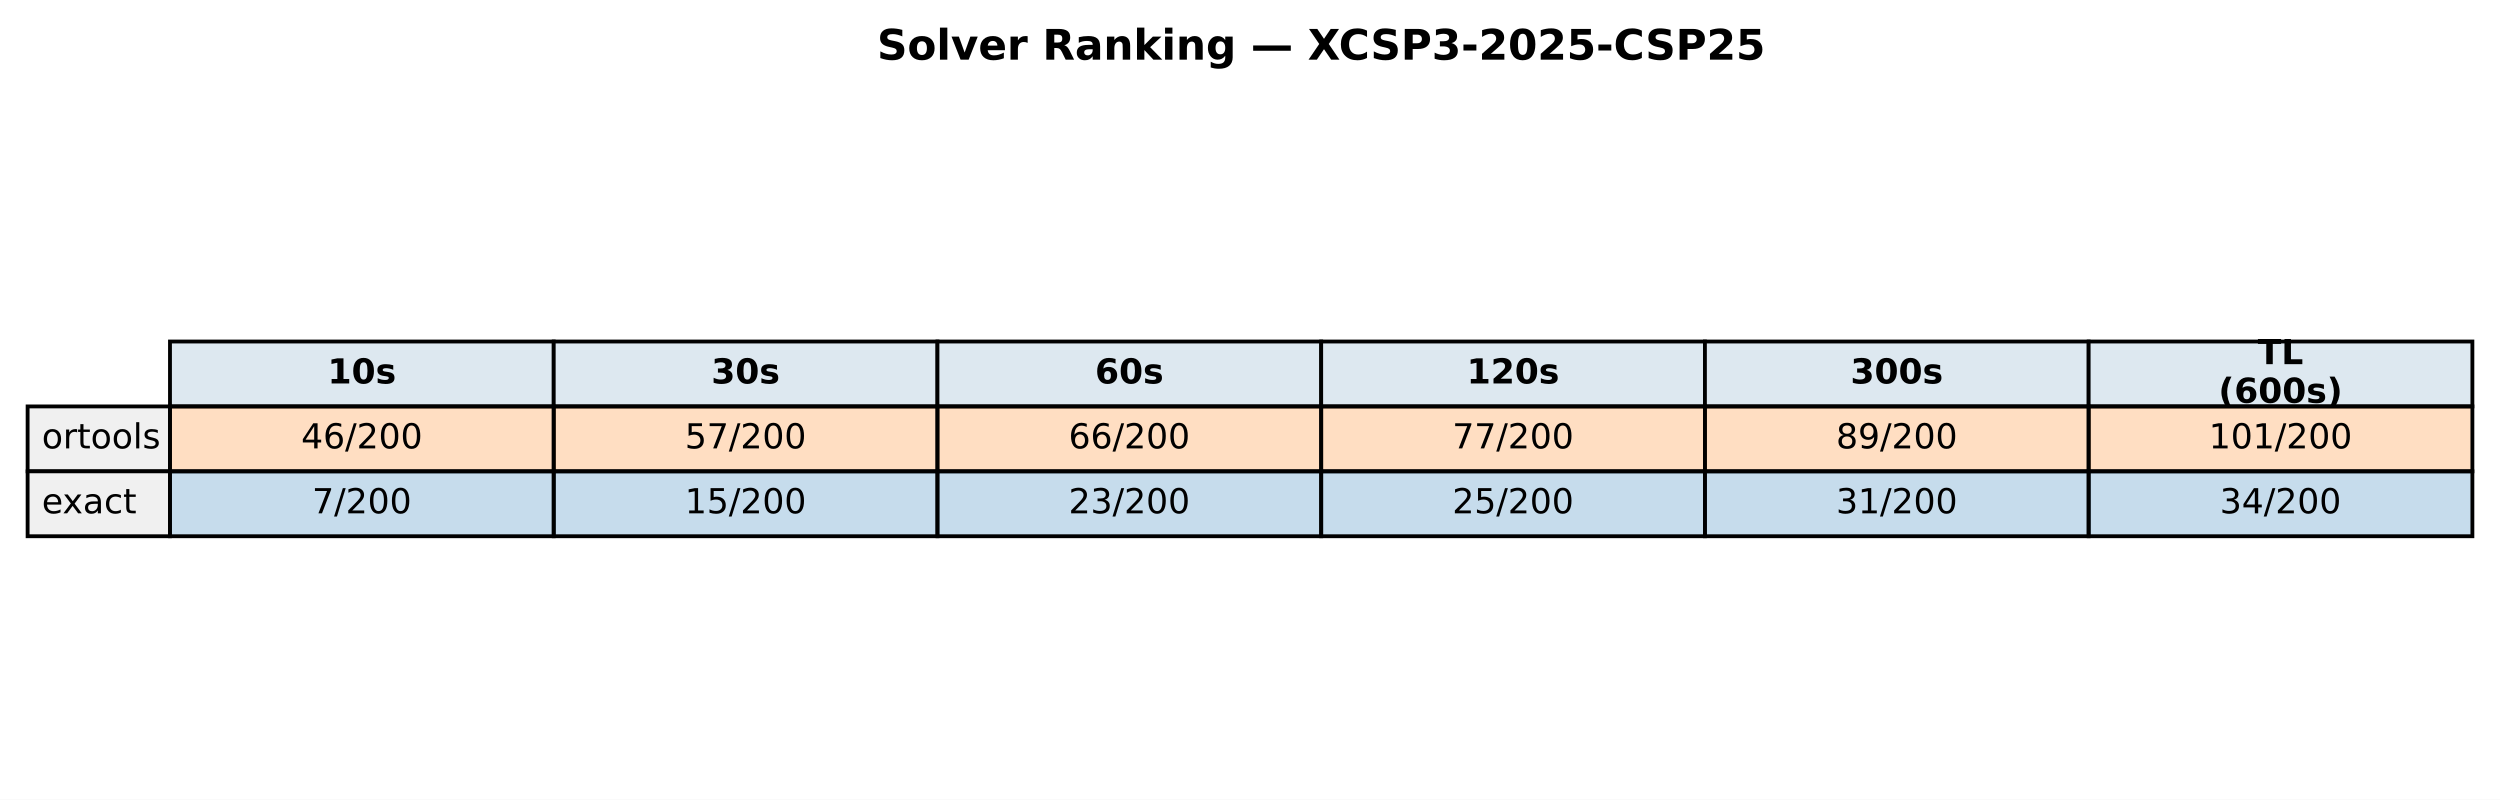
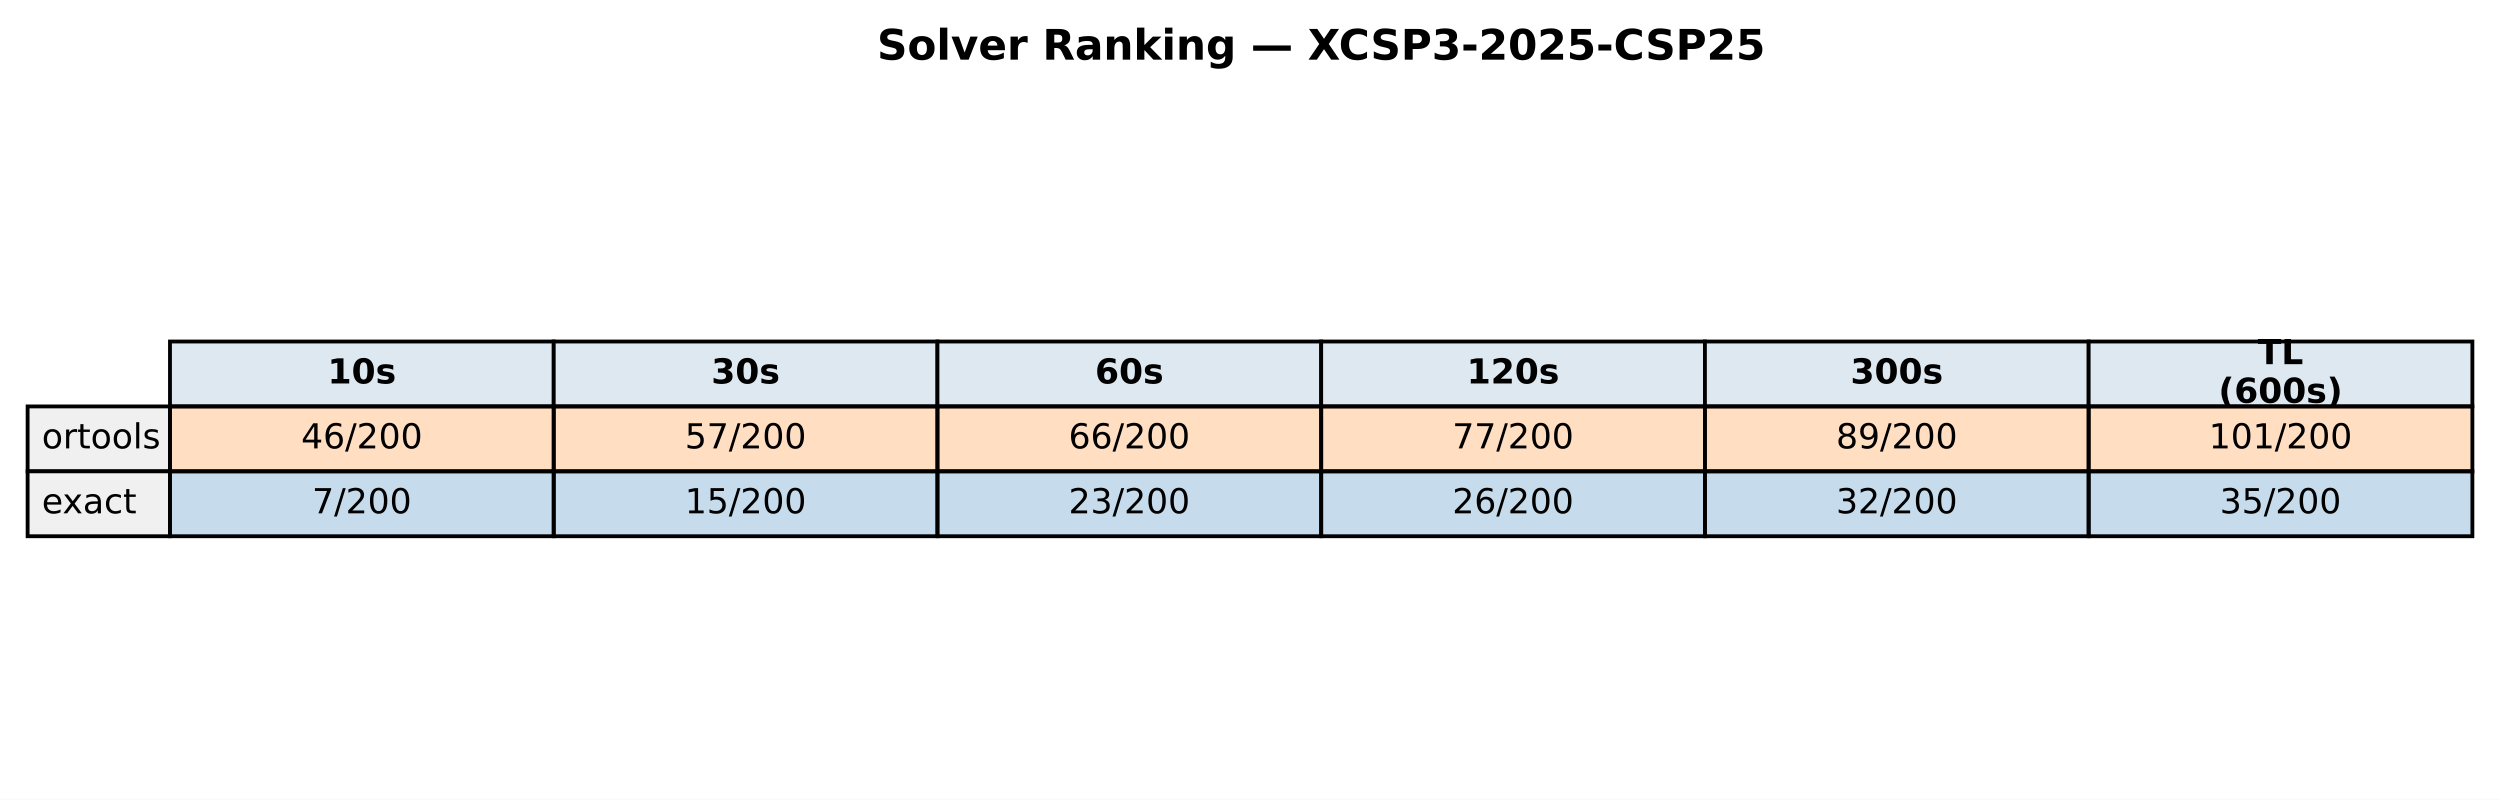
<svg xmlns="http://www.w3.org/2000/svg" xmlns:xlink="http://www.w3.org/1999/xlink" width="651.881pt" height="208.518pt" viewBox="0 0 651.881 208.518" version="1.1">
  <defs>
    <style type="text/css">*{stroke-linejoin: round; stroke-linecap: butt}</style>
  </defs>
  <g id="figure_1">
    <g id="patch_1">
      <path d="M 0 208.518  L 651.881 208.518  L 651.881 0  L 0 0  z " style="fill: #ffffff" />
    </g>
    <g id="axes_1">
      <g id="table_1">
        <g id="patch_2">
          <path d="M 44.325 105.976  L 144.384 105.976  L 144.384 89.051  L 44.325 89.051  z " style="fill: #dde8f0; stroke: #000000; stroke-linejoin: miter" />
        </g>
        <g id="text_1">
          <g transform="translate(85.41442 99.99704) scale(0.09 -0.09)">
            <defs>
              <path id="DejaVuSans-Bold-31" d="M 750 831  L 1813 831  L 1813 3847  L 722 3622  L 722 4441  L 1806 4666  L 2950 4666  L 2950 831  L 4013 831  L 4013 0  L 750 0  L 750 831  z " transform="scale(0.015625)" />
              <path id="DejaVuSans-Bold-30" d="M 2944 2338  Q 2944 3213 2780 3570  Q 2616 3928 2228 3928  Q 1841 3928 1675 3570  Q 1509 3213 1509 2338  Q 1509 1453 1675 1090  Q 1841 728 2228 728  Q 2613 728 2778 1090  Q 2944 1453 2944 2338  z M 4147 2328  Q 4147 1169 3647 539  Q 3147 -91 2228 -91  Q 1306 -91 806 539  Q 306 1169 306 2328  Q 306 3491 806 4120  Q 1306 4750 2228 4750  Q 3147 4750 3647 4120  Q 4147 3491 4147 2328  z " transform="scale(0.015625)" />
              <path id="DejaVuSans-Bold-73" d="M 3272 3391  L 3272 2541  Q 2913 2691 2578 2766  Q 2244 2841 1947 2841  Q 1628 2841 1473 2761  Q 1319 2681 1319 2516  Q 1319 2381 1436 2309  Q 1553 2238 1856 2203  L 2053 2175  Q 2913 2066 3209 1816  Q 3506 1566 3506 1031  Q 3506 472 3093 190  Q 2681 -91 1863 -91  Q 1516 -91 1145 -36  Q 775 19 384 128  L 384 978  Q 719 816 1070 734  Q 1422 653 1784 653  Q 2113 653 2278 743  Q 2444 834 2444 1013  Q 2444 1163 2330 1236  Q 2216 1309 1875 1350  L 1678 1375  Q 931 1469 631 1722  Q 331 1975 331 2491  Q 331 3047 712 3315  Q 1094 3584 1881 3584  Q 2191 3584 2531 3537  Q 2872 3491 3272 3391  z " transform="scale(0.015625)" />
            </defs>
            <use xlink:href="#DejaVuSans-Bold-31" />
            <use xlink:href="#DejaVuSans-Bold-30" transform="translate(69.58008 0)" />
            <use xlink:href="#DejaVuSans-Bold-73" transform="translate(139.1602 0)" />
          </g>
        </g>
        <g id="patch_3">
          <path d="M 144.384 105.976  L 244.444 105.976  L 244.444 89.051  L 144.384 89.051  z " style="fill: #dde8f0; stroke: #000000; stroke-linejoin: miter" />
        </g>
        <g id="text_2">
          <g transform="translate(185.4737 99.99704) scale(0.09 -0.09)">
            <defs>
              <path id="DejaVuSans-Bold-33" d="M 2981 2516  Q 3453 2394 3698 2092  Q 3944 1791 3944 1325  Q 3944 631 3412 270  Q 2881 -91 1863 -91  Q 1503 -91 1142 -33  Q 781 25 428 141  L 428 1069  Q 766 900 1098 814  Q 1431 728 1753 728  Q 2231 728 2486 893  Q 2741 1059 2741 1369  Q 2741 1688 2480 1852  Q 2219 2016 1709 2016  L 1228 2016  L 1228 2791  L 1734 2791  Q 2188 2791 2409 2933  Q 2631 3075 2631 3366  Q 2631 3634 2415 3781  Q 2200 3928 1806 3928  Q 1516 3928 1219 3862  Q 922 3797 628 3669  L 628 4550  Q 984 4650 1334 4700  Q 1684 4750 2022 4750  Q 2931 4750 3382 4451  Q 3834 4153 3834 3553  Q 3834 3144 3618 2883  Q 3403 2622 2981 2516  z " transform="scale(0.015625)" />
            </defs>
            <use xlink:href="#DejaVuSans-Bold-33" />
            <use xlink:href="#DejaVuSans-Bold-30" transform="translate(69.58008 0)" />
            <use xlink:href="#DejaVuSans-Bold-73" transform="translate(139.1602 0)" />
          </g>
        </g>
        <g id="patch_4">
          <path d="M 244.444 105.976  L 344.503 105.976  L 344.503 89.051  L 244.444 89.051  z " style="fill: #dde8f0; stroke: #000000; stroke-linejoin: miter" />
        </g>
        <g id="text_3">
          <g transform="translate(285.533 99.99704) scale(0.09 -0.09)">
            <defs>
              <path id="DejaVuSans-Bold-36" d="M 2316 2303  Q 2000 2303 1842 2098  Q 1684 1894 1684 1484  Q 1684 1075 1842 870  Q 2000 666 2316 666  Q 2634 666 2792 870  Q 2950 1075 2950 1484  Q 2950 1894 2792 2098  Q 2634 2303 2316 2303  z M 3803 4544  L 3803 3681  Q 3506 3822 3243 3889  Q 2981 3956 2731 3956  Q 2194 3956 1894 3657  Q 1594 3359 1544 2772  Q 1750 2925 1990 3001  Q 2231 3078 2516 3078  Q 3231 3078 3670 2659  Q 4109 2241 4109 1563  Q 4109 813 3618 361  Q 3128 -91 2303 -91  Q 1394 -91 895 523  Q 397 1138 397 2266  Q 397 3422 980 4083  Q 1563 4744 2578 4744  Q 2900 4744 3203 4694  Q 3506 4644 3803 4544  z " transform="scale(0.015625)" />
            </defs>
            <use xlink:href="#DejaVuSans-Bold-36" />
            <use xlink:href="#DejaVuSans-Bold-30" transform="translate(69.58008 0)" />
            <use xlink:href="#DejaVuSans-Bold-73" transform="translate(139.1602 0)" />
          </g>
        </g>
        <g id="patch_5">
          <path d="M 344.503 105.976  L 444.562 105.976  L 444.562 89.051  L 344.503 89.051  z " style="fill: #dde8f0; stroke: #000000; stroke-linejoin: miter" />
        </g>
        <g id="text_4">
          <g transform="translate(382.4613 99.99704) scale(0.09 -0.09)">
            <defs>
              <path id="DejaVuSans-Bold-32" d="M 1844 884  L 3897 884  L 3897 0  L 506 0  L 506 884  L 2209 2388  Q 2438 2594 2547 2791  Q 2656 2988 2656 3200  Q 2656 3528 2436 3728  Q 2216 3928 1850 3928  Q 1569 3928 1234 3808  Q 900 3688 519 3450  L 519 4475  Q 925 4609 1322 4679  Q 1719 4750 2100 4750  Q 2938 4750 3402 4381  Q 3866 4013 3866 3353  Q 3866 2972 3669 2642  Q 3472 2313 2841 1759  L 1844 884  z " transform="scale(0.015625)" />
            </defs>
            <use xlink:href="#DejaVuSans-Bold-31" />
            <use xlink:href="#DejaVuSans-Bold-32" transform="translate(69.58008 0)" />
            <use xlink:href="#DejaVuSans-Bold-30" transform="translate(139.1602 0)" />
            <use xlink:href="#DejaVuSans-Bold-73" transform="translate(208.7402 0)" />
          </g>
        </g>
        <g id="patch_6">
          <path d="M 444.562 105.976  L 544.621 105.976  L 544.621 89.051  L 444.562 89.051  z " style="fill: #dde8f0; stroke: #000000; stroke-linejoin: miter" />
        </g>
        <g id="text_5">
          <g transform="translate(482.5206 99.99704) scale(0.09 -0.09)">
            <use xlink:href="#DejaVuSans-Bold-33" />
            <use xlink:href="#DejaVuSans-Bold-30" transform="translate(69.58008 0)" />
            <use xlink:href="#DejaVuSans-Bold-30" transform="translate(139.1602 0)" />
            <use xlink:href="#DejaVuSans-Bold-73" transform="translate(208.7402 0)" />
          </g>
        </g>
        <g id="patch_7">
          <path d="M 544.621 105.976  L 644.681 105.976  L 644.681 89.051  L 544.621 89.051  z " style="fill: #dde8f0; stroke: #000000; stroke-linejoin: miter" />
        </g>
        <g id="text_6">
          <g transform="translate(588.714 94.95803) scale(0.09 -0.09)">
            <defs>
              <path id="DejaVuSans-Bold-54" d="M 31 4666  L 4331 4666  L 4331 3756  L 2784 3756  L 2784 0  L 1581 0  L 1581 3756  L 31 3756  L 31 4666  z " transform="scale(0.015625)" />
              <path id="DejaVuSans-Bold-4c" d="M 588 4666  L 1791 4666  L 1791 909  L 3903 909  L 3903 0  L 588 0  L 588 4666  z " transform="scale(0.015625)" />
            </defs>
            <use xlink:href="#DejaVuSans-Bold-54" />
            <use xlink:href="#DejaVuSans-Bold-4c" transform="translate(68.21289 0)" />
          </g>
          <g transform="translate(578.4666 105.0361) scale(0.09 -0.09)">
            <defs>
              <path id="DejaVuSans-Bold-28" d="M 2413 -844  L 1484 -844  Q 1006 -72 778 623  Q 550 1319 550 2003  Q 550 2688 779 3389  Q 1009 4091 1484 4856  L 2413 4856  Q 2013 4116 1813 3408  Q 1613 2700 1613 2009  Q 1613 1319 1811 609  Q 2009 -100 2413 -844  z " transform="scale(0.015625)" />
              <path id="DejaVuSans-Bold-29" d="M 513 -844  Q 913 -100 1113 609  Q 1313 1319 1313 2009  Q 1313 2700 1113 3408  Q 913 4116 513 4856  L 1441 4856  Q 1916 4091 2145 3389  Q 2375 2688 2375 2003  Q 2375 1319 2147 623  Q 1919 -72 1441 -844  L 513 -844  z " transform="scale(0.015625)" />
            </defs>
            <use xlink:href="#DejaVuSans-Bold-28" />
            <use xlink:href="#DejaVuSans-Bold-36" transform="translate(45.70312 0)" />
            <use xlink:href="#DejaVuSans-Bold-30" transform="translate(115.2832 0)" />
            <use xlink:href="#DejaVuSans-Bold-30" transform="translate(184.8633 0)" />
            <use xlink:href="#DejaVuSans-Bold-73" transform="translate(254.4434 0)" />
            <use xlink:href="#DejaVuSans-Bold-29" transform="translate(313.9648 0)" />
          </g>
        </g>
        <g id="patch_8">
          <path d="M 7.2 122.901  L 44.325 122.901  L 44.325 105.976  L 7.2 105.976  z " style="fill: #f0f0f0; stroke: #000000; stroke-linejoin: miter" />
        </g>
        <g id="text_7">
          <g transform="translate(10.9125 116.9217) scale(0.09 -0.09)">
            <defs>
              <path id="DejaVuSans-6f" d="M 1959 3097  Q 1497 3097 1228 2736  Q 959 2375 959 1747  Q 959 1119 1226 758  Q 1494 397 1959 397  Q 2419 397 2687 759  Q 2956 1122 2956 1747  Q 2956 2369 2687 2733  Q 2419 3097 1959 3097  z M 1959 3584  Q 2709 3584 3137 3096  Q 3566 2609 3566 1747  Q 3566 888 3137 398  Q 2709 -91 1959 -91  Q 1206 -91 779 398  Q 353 888 353 1747  Q 353 2609 779 3096  Q 1206 3584 1959 3584  z " transform="scale(0.015625)" />
              <path id="DejaVuSans-72" d="M 2631 2963  Q 2534 3019 2420 3045  Q 2306 3072 2169 3072  Q 1681 3072 1420 2755  Q 1159 2438 1159 1844  L 1159 0  L 581 0  L 581 3500  L 1159 3500  L 1159 2956  Q 1341 3275 1631 3429  Q 1922 3584 2338 3584  Q 2397 3584 2469 3576  Q 2541 3569 2628 3553  L 2631 2963  z " transform="scale(0.015625)" />
              <path id="DejaVuSans-74" d="M 1172 4494  L 1172 3500  L 2356 3500  L 2356 3053  L 1172 3053  L 1172 1153  Q 1172 725 1289 603  Q 1406 481 1766 481  L 2356 481  L 2356 0  L 1766 0  Q 1100 0 847 248  Q 594 497 594 1153  L 594 3053  L 172 3053  L 172 3500  L 594 3500  L 594 4494  L 1172 4494  z " transform="scale(0.015625)" />
              <path id="DejaVuSans-6c" d="M 603 4863  L 1178 4863  L 1178 0  L 603 0  L 603 4863  z " transform="scale(0.015625)" />
              <path id="DejaVuSans-73" d="M 2834 3397  L 2834 2853  Q 2591 2978 2328 3040  Q 2066 3103 1784 3103  Q 1356 3103 1142 2972  Q 928 2841 928 2578  Q 928 2378 1081 2264  Q 1234 2150 1697 2047  L 1894 2003  Q 2506 1872 2764 1633  Q 3022 1394 3022 966  Q 3022 478 2636 193  Q 2250 -91 1575 -91  Q 1294 -91 989 -36  Q 684 19 347 128  L 347 722  Q 666 556 975 473  Q 1284 391 1588 391  Q 1994 391 2212 530  Q 2431 669 2431 922  Q 2431 1156 2273 1281  Q 2116 1406 1581 1522  L 1381 1569  Q 847 1681 609 1914  Q 372 2147 372 2553  Q 372 3047 722 3315  Q 1072 3584 1716 3584  Q 2034 3584 2315 3537  Q 2597 3491 2834 3397  z " transform="scale(0.015625)" />
            </defs>
            <use xlink:href="#DejaVuSans-6f" />
            <use xlink:href="#DejaVuSans-72" transform="translate(61.18164 0)" />
            <use xlink:href="#DejaVuSans-74" transform="translate(102.2949 0)" />
            <use xlink:href="#DejaVuSans-6f" transform="translate(141.5039 0)" />
            <use xlink:href="#DejaVuSans-6f" transform="translate(202.6855 0)" />
            <use xlink:href="#DejaVuSans-6c" transform="translate(263.8672 0)" />
            <use xlink:href="#DejaVuSans-73" transform="translate(291.6504 0)" />
          </g>
        </g>
        <g id="patch_9">
          <path d="M 44.325 122.901  L 144.384 122.901  L 144.384 105.976  L 44.325 105.976  z " style="fill: #ff7f0e; fill-opacity: 0.25; stroke: #000000; stroke-linejoin: miter" />
        </g>
        <g id="text_8">
          <g transform="translate(78.52309 116.9217) scale(0.09 -0.09)">
            <defs>
              <path id="DejaVuSans-34" d="M 2419 4116  L 825 1625  L 2419 1625  L 2419 4116  z M 2253 4666  L 3047 4666  L 3047 1625  L 3713 1625  L 3713 1100  L 3047 1100  L 3047 0  L 2419 0  L 2419 1100  L 313 1100  L 313 1709  L 2253 4666  z " transform="scale(0.015625)" />
              <path id="DejaVuSans-36" d="M 2113 2584  Q 1688 2584 1439 2293  Q 1191 2003 1191 1497  Q 1191 994 1439 701  Q 1688 409 2113 409  Q 2538 409 2786 701  Q 3034 994 3034 1497  Q 3034 2003 2786 2293  Q 2538 2584 2113 2584  z M 3366 4563  L 3366 3988  Q 3128 4100 2886 4159  Q 2644 4219 2406 4219  Q 1781 4219 1451 3797  Q 1122 3375 1075 2522  Q 1259 2794 1537 2939  Q 1816 3084 2150 3084  Q 2853 3084 3261 2657  Q 3669 2231 3669 1497  Q 3669 778 3244 343  Q 2819 -91 2113 -91  Q 1303 -91 875 529  Q 447 1150 447 2328  Q 447 3434 972 4092  Q 1497 4750 2381 4750  Q 2619 4750 2861 4703  Q 3103 4656 3366 4563  z " transform="scale(0.015625)" />
              <path id="DejaVuSans-2f" d="M 1625 4666  L 2156 4666  L 531 -594  L 0 -594  L 1625 4666  z " transform="scale(0.015625)" />
              <path id="DejaVuSans-32" d="M 1228 531  L 3431 531  L 3431 0  L 469 0  L 469 531  Q 828 903 1448 1529  Q 2069 2156 2228 2338  Q 2531 2678 2651 2914  Q 2772 3150 2772 3378  Q 2772 3750 2511 3984  Q 2250 4219 1831 4219  Q 1534 4219 1204 4116  Q 875 4013 500 3803  L 500 4441  Q 881 4594 1212 4672  Q 1544 4750 1819 4750  Q 2544 4750 2975 4387  Q 3406 4025 3406 3419  Q 3406 3131 3298 2873  Q 3191 2616 2906 2266  Q 2828 2175 2409 1742  Q 1991 1309 1228 531  z " transform="scale(0.015625)" />
              <path id="DejaVuSans-30" d="M 2034 4250  Q 1547 4250 1301 3770  Q 1056 3291 1056 2328  Q 1056 1369 1301 889  Q 1547 409 2034 409  Q 2525 409 2770 889  Q 3016 1369 3016 2328  Q 3016 3291 2770 3770  Q 2525 4250 2034 4250  z M 2034 4750  Q 2819 4750 3233 4129  Q 3647 3509 3647 2328  Q 3647 1150 3233 529  Q 2819 -91 2034 -91  Q 1250 -91 836 529  Q 422 1150 422 2328  Q 422 3509 836 4129  Q 1250 4750 2034 4750  z " transform="scale(0.015625)" />
            </defs>
            <use xlink:href="#DejaVuSans-34" />
            <use xlink:href="#DejaVuSans-36" transform="translate(63.62305 0)" />
            <use xlink:href="#DejaVuSans-2f" transform="translate(127.2461 0)" />
            <use xlink:href="#DejaVuSans-32" transform="translate(160.9375 0)" />
            <use xlink:href="#DejaVuSans-30" transform="translate(224.5605 0)" />
            <use xlink:href="#DejaVuSans-30" transform="translate(288.1836 0)" />
          </g>
        </g>
        <g id="patch_10">
          <path d="M 144.384 122.901  L 244.444 122.901  L 244.444 105.976  L 144.384 105.976  z " style="fill: #ff7f0e; fill-opacity: 0.25; stroke: #000000; stroke-linejoin: miter" />
        </g>
        <g id="text_9">
          <g transform="translate(178.5824 116.9217) scale(0.09 -0.09)">
            <defs>
              <path id="DejaVuSans-35" d="M 691 4666  L 3169 4666  L 3169 4134  L 1269 4134  L 1269 2991  Q 1406 3038 1543 3061  Q 1681 3084 1819 3084  Q 2600 3084 3056 2656  Q 3513 2228 3513 1497  Q 3513 744 3044 326  Q 2575 -91 1722 -91  Q 1428 -91 1123 -41  Q 819 9 494 109  L 494 744  Q 775 591 1075 516  Q 1375 441 1709 441  Q 2250 441 2565 725  Q 2881 1009 2881 1497  Q 2881 1984 2565 2268  Q 2250 2553 1709 2553  Q 1456 2553 1204 2497  Q 953 2441 691 2322  L 691 4666  z " transform="scale(0.015625)" />
              <path id="DejaVuSans-37" d="M 525 4666  L 3525 4666  L 3525 4397  L 1831 0  L 1172 0  L 2766 4134  L 525 4134  L 525 4666  z " transform="scale(0.015625)" />
            </defs>
            <use xlink:href="#DejaVuSans-35" />
            <use xlink:href="#DejaVuSans-37" transform="translate(63.62305 0)" />
            <use xlink:href="#DejaVuSans-2f" transform="translate(127.2461 0)" />
            <use xlink:href="#DejaVuSans-32" transform="translate(160.9375 0)" />
            <use xlink:href="#DejaVuSans-30" transform="translate(224.5605 0)" />
            <use xlink:href="#DejaVuSans-30" transform="translate(288.1836 0)" />
          </g>
        </g>
        <g id="patch_11">
          <path d="M 244.444 122.901  L 344.503 122.901  L 344.503 105.976  L 244.444 105.976  z " style="fill: #ff7f0e; fill-opacity: 0.25; stroke: #000000; stroke-linejoin: miter" />
        </g>
        <g id="text_10">
          <g transform="translate(278.6417 116.9217) scale(0.09 -0.09)">
            <use xlink:href="#DejaVuSans-36" />
            <use xlink:href="#DejaVuSans-36" transform="translate(63.62305 0)" />
            <use xlink:href="#DejaVuSans-2f" transform="translate(127.2461 0)" />
            <use xlink:href="#DejaVuSans-32" transform="translate(160.9375 0)" />
            <use xlink:href="#DejaVuSans-30" transform="translate(224.5605 0)" />
            <use xlink:href="#DejaVuSans-30" transform="translate(288.1836 0)" />
          </g>
        </g>
        <g id="patch_12">
          <path d="M 344.503 122.901  L 444.562 122.901  L 444.562 105.976  L 344.503 105.976  z " style="fill: #ff7f0e; fill-opacity: 0.25; stroke: #000000; stroke-linejoin: miter" />
        </g>
        <g id="text_11">
          <g transform="translate(378.701 116.9217) scale(0.09 -0.09)">
            <use xlink:href="#DejaVuSans-37" />
            <use xlink:href="#DejaVuSans-37" transform="translate(63.62305 0)" />
            <use xlink:href="#DejaVuSans-2f" transform="translate(127.2461 0)" />
            <use xlink:href="#DejaVuSans-32" transform="translate(160.9375 0)" />
            <use xlink:href="#DejaVuSans-30" transform="translate(224.5605 0)" />
            <use xlink:href="#DejaVuSans-30" transform="translate(288.1836 0)" />
          </g>
        </g>
        <g id="patch_13">
          <path d="M 444.562 122.901  L 544.621 122.901  L 544.621 105.976  L 444.562 105.976  z " style="fill: #ff7f0e; fill-opacity: 0.25; stroke: #000000; stroke-linejoin: miter" />
        </g>
        <g id="text_12">
          <g transform="translate(478.7603 116.9217) scale(0.09 -0.09)">
            <defs>
              <path id="DejaVuSans-38" d="M 2034 2216  Q 1584 2216 1326 1975  Q 1069 1734 1069 1313  Q 1069 891 1326 650  Q 1584 409 2034 409  Q 2484 409 2743 651  Q 3003 894 3003 1313  Q 3003 1734 2745 1975  Q 2488 2216 2034 2216  z M 1403 2484  Q 997 2584 770 2862  Q 544 3141 544 3541  Q 544 4100 942 4425  Q 1341 4750 2034 4750  Q 2731 4750 3128 4425  Q 3525 4100 3525 3541  Q 3525 3141 3298 2862  Q 3072 2584 2669 2484  Q 3125 2378 3379 2068  Q 3634 1759 3634 1313  Q 3634 634 3220 271  Q 2806 -91 2034 -91  Q 1263 -91 848 271  Q 434 634 434 1313  Q 434 1759 690 2068  Q 947 2378 1403 2484  z M 1172 3481  Q 1172 3119 1398 2916  Q 1625 2713 2034 2713  Q 2441 2713 2670 2916  Q 2900 3119 2900 3481  Q 2900 3844 2670 4047  Q 2441 4250 2034 4250  Q 1625 4250 1398 4047  Q 1172 3844 1172 3481  z " transform="scale(0.015625)" />
              <path id="DejaVuSans-39" d="M 703 97  L 703 672  Q 941 559 1184 500  Q 1428 441 1663 441  Q 2288 441 2617 861  Q 2947 1281 2994 2138  Q 2813 1869 2534 1725  Q 2256 1581 1919 1581  Q 1219 1581 811 2004  Q 403 2428 403 3163  Q 403 3881 828 4315  Q 1253 4750 1959 4750  Q 2769 4750 3195 4129  Q 3622 3509 3622 2328  Q 3622 1225 3098 567  Q 2575 -91 1691 -91  Q 1453 -91 1209 -44  Q 966 3 703 97  z M 1959 2075  Q 2384 2075 2632 2365  Q 2881 2656 2881 3163  Q 2881 3666 2632 3958  Q 2384 4250 1959 4250  Q 1534 4250 1286 3958  Q 1038 3666 1038 3163  Q 1038 2656 1286 2365  Q 1534 2075 1959 2075  z " transform="scale(0.015625)" />
            </defs>
            <use xlink:href="#DejaVuSans-38" />
            <use xlink:href="#DejaVuSans-39" transform="translate(63.62305 0)" />
            <use xlink:href="#DejaVuSans-2f" transform="translate(127.2461 0)" />
            <use xlink:href="#DejaVuSans-32" transform="translate(160.9375 0)" />
            <use xlink:href="#DejaVuSans-30" transform="translate(224.5605 0)" />
            <use xlink:href="#DejaVuSans-30" transform="translate(288.1836 0)" />
          </g>
        </g>
        <g id="patch_14">
          <path d="M 544.621 122.901  L 644.681 122.901  L 644.681 105.976  L 544.621 105.976  z " style="fill: #ff7f0e; fill-opacity: 0.25; stroke: #000000; stroke-linejoin: miter" />
        </g>
        <g id="text_13">
          <g transform="translate(575.9565 116.9217) scale(0.09 -0.09)">
            <defs>
              <path id="DejaVuSans-31" d="M 794 531  L 1825 531  L 1825 4091  L 703 3866  L 703 4441  L 1819 4666  L 2450 4666  L 2450 531  L 3481 531  L 3481 0  L 794 0  L 794 531  z " transform="scale(0.015625)" />
            </defs>
            <use xlink:href="#DejaVuSans-31" />
            <use xlink:href="#DejaVuSans-30" transform="translate(63.62305 0)" />
            <use xlink:href="#DejaVuSans-31" transform="translate(127.2461 0)" />
            <use xlink:href="#DejaVuSans-2f" transform="translate(190.8691 0)" />
            <use xlink:href="#DejaVuSans-32" transform="translate(224.5605 0)" />
            <use xlink:href="#DejaVuSans-30" transform="translate(288.1836 0)" />
            <use xlink:href="#DejaVuSans-30" transform="translate(351.8066 0)" />
          </g>
        </g>
        <g id="patch_15">
          <path d="M 7.2 139.825  L 44.325 139.825  L 44.325 122.901  L 7.2 122.901  z " style="fill: #f0f0f0; stroke: #000000; stroke-linejoin: miter" />
        </g>
        <g id="text_14">
          <g transform="translate(10.9125 133.8464) scale(0.09 -0.09)">
            <defs>
              <path id="DejaVuSans-65" d="M 3597 1894  L 3597 1613  L 953 1613  Q 991 1019 1311 708  Q 1631 397 2203 397  Q 2534 397 2845 478  Q 3156 559 3463 722  L 3463 178  Q 3153 47 2828 -22  Q 2503 -91 2169 -91  Q 1331 -91 842 396  Q 353 884 353 1716  Q 353 2575 817 3079  Q 1281 3584 2069 3584  Q 2775 3584 3186 3129  Q 3597 2675 3597 1894  z M 3022 2063  Q 3016 2534 2758 2815  Q 2500 3097 2075 3097  Q 1594 3097 1305 2825  Q 1016 2553 972 2059  L 3022 2063  z " transform="scale(0.015625)" />
              <path id="DejaVuSans-78" d="M 3513 3500  L 2247 1797  L 3578 0  L 2900 0  L 1881 1375  L 863 0  L 184 0  L 1544 1831  L 300 3500  L 978 3500  L 1906 2253  L 2834 3500  L 3513 3500  z " transform="scale(0.015625)" />
              <path id="DejaVuSans-61" d="M 2194 1759  Q 1497 1759 1228 1600  Q 959 1441 959 1056  Q 959 750 1161 570  Q 1363 391 1709 391  Q 2188 391 2477 730  Q 2766 1069 2766 1631  L 2766 1759  L 2194 1759  z M 3341 1997  L 3341 0  L 2766 0  L 2766 531  Q 2569 213 2275 61  Q 1981 -91 1556 -91  Q 1019 -91 701 211  Q 384 513 384 1019  Q 384 1609 779 1909  Q 1175 2209 1959 2209  L 2766 2209  L 2766 2266  Q 2766 2663 2505 2880  Q 2244 3097 1772 3097  Q 1472 3097 1187 3025  Q 903 2953 641 2809  L 641 3341  Q 956 3463 1253 3523  Q 1550 3584 1831 3584  Q 2591 3584 2966 3190  Q 3341 2797 3341 1997  z " transform="scale(0.015625)" />
              <path id="DejaVuSans-63" d="M 3122 3366  L 3122 2828  Q 2878 2963 2633 3030  Q 2388 3097 2138 3097  Q 1578 3097 1268 2742  Q 959 2388 959 1747  Q 959 1106 1268 751  Q 1578 397 2138 397  Q 2388 397 2633 464  Q 2878 531 3122 666  L 3122 134  Q 2881 22 2623 -34  Q 2366 -91 2075 -91  Q 1284 -91 818 406  Q 353 903 353 1747  Q 353 2603 823 3093  Q 1294 3584 2113 3584  Q 2378 3584 2631 3529  Q 2884 3475 3122 3366  z " transform="scale(0.015625)" />
            </defs>
            <use xlink:href="#DejaVuSans-65" />
            <use xlink:href="#DejaVuSans-78" transform="translate(59.77344 0)" />
            <use xlink:href="#DejaVuSans-61" transform="translate(118.9531 0)" />
            <use xlink:href="#DejaVuSans-63" transform="translate(180.2324 0)" />
            <use xlink:href="#DejaVuSans-74" transform="translate(235.2129 0)" />
          </g>
        </g>
        <g id="patch_16">
          <path d="M 44.325 139.825  L 144.384 139.825  L 144.384 122.901  L 44.325 122.901  z " style="fill: #1f77b4; fill-opacity: 0.25; stroke: #000000; stroke-linejoin: miter" />
        </g>
        <g id="text_15">
          <g transform="translate(81.38621 133.8464) scale(0.09 -0.09)">
            <use xlink:href="#DejaVuSans-37" />
            <use xlink:href="#DejaVuSans-2f" transform="translate(63.62305 0)" />
            <use xlink:href="#DejaVuSans-32" transform="translate(97.31445 0)" />
            <use xlink:href="#DejaVuSans-30" transform="translate(160.9375 0)" />
            <use xlink:href="#DejaVuSans-30" transform="translate(224.5605 0)" />
          </g>
        </g>
        <g id="patch_17">
          <path d="M 144.384 139.825  L 244.444 139.825  L 244.444 122.901  L 144.384 122.901  z " style="fill: #1f77b4; fill-opacity: 0.25; stroke: #000000; stroke-linejoin: miter" />
        </g>
        <g id="text_16">
          <g transform="translate(178.5824 133.8464) scale(0.09 -0.09)">
            <use xlink:href="#DejaVuSans-31" />
            <use xlink:href="#DejaVuSans-35" transform="translate(63.62305 0)" />
            <use xlink:href="#DejaVuSans-2f" transform="translate(127.2461 0)" />
            <use xlink:href="#DejaVuSans-32" transform="translate(160.9375 0)" />
            <use xlink:href="#DejaVuSans-30" transform="translate(224.5605 0)" />
            <use xlink:href="#DejaVuSans-30" transform="translate(288.1836 0)" />
          </g>
        </g>
        <g id="patch_18">
          <path d="M 244.444 139.825  L 344.503 139.825  L 344.503 122.901  L 244.444 122.901  z " style="fill: #1f77b4; fill-opacity: 0.25; stroke: #000000; stroke-linejoin: miter" />
        </g>
        <g id="text_17">
          <g transform="translate(278.6417 133.8464) scale(0.09 -0.09)">
            <defs>
              <path id="DejaVuSans-33" d="M 2597 2516  Q 3050 2419 3304 2112  Q 3559 1806 3559 1356  Q 3559 666 3084 287  Q 2609 -91 1734 -91  Q 1441 -91 1130 -33  Q 819 25 488 141  L 488 750  Q 750 597 1062 519  Q 1375 441 1716 441  Q 2309 441 2620 675  Q 2931 909 2931 1356  Q 2931 1769 2642 2001  Q 2353 2234 1838 2234  L 1294 2234  L 1294 2753  L 1863 2753  Q 2328 2753 2575 2939  Q 2822 3125 2822 3475  Q 2822 3834 2567 4026  Q 2313 4219 1838 4219  Q 1578 4219 1281 4162  Q 984 4106 628 3988  L 628 4550  Q 988 4650 1302 4700  Q 1616 4750 1894 4750  Q 2613 4750 3031 4423  Q 3450 4097 3450 3541  Q 3450 3153 3228 2886  Q 3006 2619 2597 2516  z " transform="scale(0.015625)" />
            </defs>
            <use xlink:href="#DejaVuSans-32" />
            <use xlink:href="#DejaVuSans-33" transform="translate(63.62305 0)" />
            <use xlink:href="#DejaVuSans-2f" transform="translate(127.2461 0)" />
            <use xlink:href="#DejaVuSans-32" transform="translate(160.9375 0)" />
            <use xlink:href="#DejaVuSans-30" transform="translate(224.5605 0)" />
            <use xlink:href="#DejaVuSans-30" transform="translate(288.1836 0)" />
          </g>
        </g>
        <g id="patch_19">
          <path d="M 344.503 139.825  L 444.562 139.825  L 444.562 122.901  L 344.503 122.901  z " style="fill: #1f77b4; fill-opacity: 0.25; stroke: #000000; stroke-linejoin: miter" />
        </g>
        <g id="text_18">
          <g transform="translate(378.701 133.8464) scale(0.09 -0.09)">
            <use xlink:href="#DejaVuSans-32" />
-             <use xlink:href="#DejaVuSans-35" transform="translate(63.62305 0)" />
+             <use xlink:href="#DejaVuSans-36" transform="translate(63.62305 0)" />
            <use xlink:href="#DejaVuSans-2f" transform="translate(127.2461 0)" />
            <use xlink:href="#DejaVuSans-32" transform="translate(160.9375 0)" />
            <use xlink:href="#DejaVuSans-30" transform="translate(224.5605 0)" />
            <use xlink:href="#DejaVuSans-30" transform="translate(288.1836 0)" />
          </g>
        </g>
        <g id="patch_20">
          <path d="M 444.562 139.825  L 544.621 139.825  L 544.621 122.901  L 444.562 122.901  z " style="fill: #1f77b4; fill-opacity: 0.25; stroke: #000000; stroke-linejoin: miter" />
        </g>
        <g id="text_19">
          <g transform="translate(478.7603 133.8464) scale(0.09 -0.09)">
            <use xlink:href="#DejaVuSans-33" />
-             <use xlink:href="#DejaVuSans-31" transform="translate(63.62305 0)" />
+             <use xlink:href="#DejaVuSans-32" transform="translate(63.62305 0)" />
            <use xlink:href="#DejaVuSans-2f" transform="translate(127.2461 0)" />
            <use xlink:href="#DejaVuSans-32" transform="translate(160.9375 0)" />
            <use xlink:href="#DejaVuSans-30" transform="translate(224.5605 0)" />
            <use xlink:href="#DejaVuSans-30" transform="translate(288.1836 0)" />
          </g>
        </g>
        <g id="patch_21">
          <path d="M 544.621 139.825  L 644.681 139.825  L 644.681 122.901  L 544.621 122.901  z " style="fill: #1f77b4; fill-opacity: 0.25; stroke: #000000; stroke-linejoin: miter" />
        </g>
        <g id="text_20">
          <g transform="translate(578.8196 133.8464) scale(0.09 -0.09)">
            <use xlink:href="#DejaVuSans-33" />
-             <use xlink:href="#DejaVuSans-34" transform="translate(63.62305 0)" />
+             <use xlink:href="#DejaVuSans-35" transform="translate(63.62305 0)" />
            <use xlink:href="#DejaVuSans-2f" transform="translate(127.2461 0)" />
            <use xlink:href="#DejaVuSans-32" transform="translate(160.9375 0)" />
            <use xlink:href="#DejaVuSans-30" transform="translate(224.5605 0)" />
            <use xlink:href="#DejaVuSans-30" transform="translate(288.1836 0)" />
          </g>
        </g>
      </g>
      <g id="text_21">
        <g transform="translate(228.6918 15.55828) scale(0.11 -0.11)">
          <defs>
            <path id="DejaVuSans-Bold-53" d="M 3834 4519  L 3834 3531  Q 3450 3703 3084 3790  Q 2719 3878 2394 3878  Q 1963 3878 1756 3759  Q 1550 3641 1550 3391  Q 1550 3203 1689 3098  Q 1828 2994 2194 2919  L 2706 2816  Q 3484 2659 3812 2340  Q 4141 2022 4141 1434  Q 4141 663 3683 286  Q 3225 -91 2284 -91  Q 1841 -91 1394 -6  Q 947 78 500 244  L 500 1259  Q 947 1022 1364 901  Q 1781 781 2169 781  Q 2563 781 2772 912  Q 2981 1044 2981 1288  Q 2981 1506 2839 1625  Q 2697 1744 2272 1838  L 1806 1941  Q 1106 2091 782 2419  Q 459 2747 459 3303  Q 459 4000 909 4375  Q 1359 4750 2203 4750  Q 2588 4750 2994 4692  Q 3400 4634 3834 4519  z " transform="scale(0.015625)" />
            <path id="DejaVuSans-Bold-6f" d="M 2203 2784  Q 1831 2784 1636 2517  Q 1441 2250 1441 1747  Q 1441 1244 1636 976  Q 1831 709 2203 709  Q 2569 709 2762 976  Q 2956 1244 2956 1747  Q 2956 2250 2762 2517  Q 2569 2784 2203 2784  z M 2203 3584  Q 3106 3584 3614 3096  Q 4122 2609 4122 1747  Q 4122 884 3614 396  Q 3106 -91 2203 -91  Q 1297 -91 786 396  Q 275 884 275 1747  Q 275 2609 786 3096  Q 1297 3584 2203 3584  z " transform="scale(0.015625)" />
            <path id="DejaVuSans-Bold-6c" d="M 538 4863  L 1656 4863  L 1656 0  L 538 0  L 538 4863  z " transform="scale(0.015625)" />
            <path id="DejaVuSans-Bold-76" d="M 97 3500  L 1216 3500  L 2088 1081  L 2956 3500  L 4078 3500  L 2700 0  L 1472 0  L 97 3500  z " transform="scale(0.015625)" />
            <path id="DejaVuSans-Bold-65" d="M 4031 1759  L 4031 1441  L 1416 1441  Q 1456 1047 1700 850  Q 1944 653 2381 653  Q 2734 653 3104 758  Q 3475 863 3866 1075  L 3866 213  Q 3469 63 3072 -14  Q 2675 -91 2278 -91  Q 1328 -91 801 392  Q 275 875 275 1747  Q 275 2603 792 3093  Q 1309 3584 2216 3584  Q 3041 3584 3536 3087  Q 4031 2591 4031 1759  z M 2881 2131  Q 2881 2450 2695 2645  Q 2509 2841 2209 2841  Q 1884 2841 1681 2658  Q 1478 2475 1428 2131  L 2881 2131  z " transform="scale(0.015625)" />
            <path id="DejaVuSans-Bold-72" d="M 3138 2547  Q 2991 2616 2845 2648  Q 2700 2681 2553 2681  Q 2122 2681 1889 2404  Q 1656 2128 1656 1613  L 1656 0  L 538 0  L 538 3500  L 1656 3500  L 1656 2925  Q 1872 3269 2151 3426  Q 2431 3584 2822 3584  Q 2878 3584 2943 3579  Q 3009 3575 3134 3559  L 3138 2547  z " transform="scale(0.015625)" />
            <path id="DejaVuSans-Bold-20" transform="scale(0.015625)" />
            <path id="DejaVuSans-Bold-52" d="M 2297 2597  Q 2675 2597 2839 2737  Q 3003 2878 3003 3200  Q 3003 3519 2839 3656  Q 2675 3794 2297 3794  L 1791 3794  L 1791 2597  L 2297 2597  z M 1791 1766  L 1791 0  L 588 0  L 588 4666  L 2425 4666  Q 3347 4666 3776 4356  Q 4206 4047 4206 3378  Q 4206 2916 3982 2619  Q 3759 2322 3309 2181  Q 3556 2125 3751 1926  Q 3947 1728 4147 1325  L 4800 0  L 3519 0  L 2950 1159  Q 2778 1509 2601 1637  Q 2425 1766 2131 1766  L 1791 1766  z " transform="scale(0.015625)" />
            <path id="DejaVuSans-Bold-61" d="M 2106 1575  Q 1756 1575 1579 1456  Q 1403 1338 1403 1106  Q 1403 894 1545 773  Q 1688 653 1941 653  Q 2256 653 2472 879  Q 2688 1106 2688 1447  L 2688 1575  L 2106 1575  z M 3816 1997  L 3816 0  L 2688 0  L 2688 519  Q 2463 200 2181 54  Q 1900 -91 1497 -91  Q 953 -91 614 226  Q 275 544 275 1050  Q 275 1666 698 1953  Q 1122 2241 2028 2241  L 2688 2241  L 2688 2328  Q 2688 2594 2478 2717  Q 2269 2841 1825 2841  Q 1466 2841 1156 2769  Q 847 2697 581 2553  L 581 3406  Q 941 3494 1303 3539  Q 1666 3584 2028 3584  Q 2975 3584 3395 3211  Q 3816 2838 3816 1997  z " transform="scale(0.015625)" />
            <path id="DejaVuSans-Bold-6e" d="M 4056 2131  L 4056 0  L 2931 0  L 2931 347  L 2931 1631  Q 2931 2084 2911 2256  Q 2891 2428 2841 2509  Q 2775 2619 2662 2680  Q 2550 2741 2406 2741  Q 2056 2741 1856 2470  Q 1656 2200 1656 1722  L 1656 0  L 538 0  L 538 3500  L 1656 3500  L 1656 2988  Q 1909 3294 2193 3439  Q 2478 3584 2822 3584  Q 3428 3584 3742 3212  Q 4056 2841 4056 2131  z " transform="scale(0.015625)" />
            <path id="DejaVuSans-Bold-6b" d="M 538 4863  L 1656 4863  L 1656 2216  L 2944 3500  L 4244 3500  L 2534 1894  L 4378 0  L 3022 0  L 1656 1459  L 1656 0  L 538 0  L 538 4863  z " transform="scale(0.015625)" />
            <path id="DejaVuSans-Bold-69" d="M 538 3500  L 1656 3500  L 1656 0  L 538 0  L 538 3500  z M 538 4863  L 1656 4863  L 1656 3950  L 538 3950  L 538 4863  z " transform="scale(0.015625)" />
            <path id="DejaVuSans-Bold-67" d="M 2919 594  Q 2688 288 2409 144  Q 2131 0 1766 0  Q 1125 0 706 504  Q 288 1009 288 1791  Q 288 2575 706 3076  Q 1125 3578 1766 3578  Q 2131 3578 2409 3434  Q 2688 3291 2919 2981  L 2919 3500  L 4044 3500  L 4044 353  Q 4044 -491 3511 -936  Q 2978 -1381 1966 -1381  Q 1638 -1381 1331 -1331  Q 1025 -1281 716 -1178  L 716 -306  Q 1009 -475 1290 -558  Q 1572 -641 1856 -641  Q 2406 -641 2662 -400  Q 2919 -159 2919 353  L 2919 594  z M 2181 2772  Q 1834 2772 1640 2515  Q 1447 2259 1447 1791  Q 1447 1309 1634 1061  Q 1822 813 2181 813  Q 2531 813 2725 1069  Q 2919 1325 2919 1791  Q 2919 2259 2725 2515  Q 2531 2772 2181 2772  z " transform="scale(0.015625)" />
            <path id="DejaVuSans-Bold-2014" d="M 344 2156  L 6056 2156  L 6056 1350  L 344 1350  L 344 2156  z " transform="scale(0.015625)" />
            <path id="DejaVuSans-Bold-58" d="M 3188 2381  L 4806 0  L 3553 0  L 2463 1594  L 1381 0  L 122 0  L 1741 2381  L 184 4666  L 1441 4666  L 2463 3163  L 3481 4666  L 4744 4666  L 3188 2381  z " transform="scale(0.015625)" />
            <path id="DejaVuSans-Bold-43" d="M 4288 256  Q 3956 84 3597 -3  Q 3238 -91 2847 -91  Q 1681 -91 1000 561  Q 319 1213 319 2328  Q 319 3447 1000 4098  Q 1681 4750 2847 4750  Q 3238 4750 3597 4662  Q 3956 4575 4288 4403  L 4288 3438  Q 3953 3666 3628 3772  Q 3303 3878 2944 3878  Q 2300 3878 1931 3465  Q 1563 3053 1563 2328  Q 1563 1606 1931 1193  Q 2300 781 2944 781  Q 3303 781 3628 887  Q 3953 994 4288 1222  L 4288 256  z " transform="scale(0.015625)" />
            <path id="DejaVuSans-Bold-50" d="M 588 4666  L 2584 4666  Q 3475 4666 3951 4270  Q 4428 3875 4428 3144  Q 4428 2409 3951 2014  Q 3475 1619 2584 1619  L 1791 1619  L 1791 0  L 588 0  L 588 4666  z M 1791 3794  L 1791 2491  L 2456 2491  Q 2806 2491 2997 2661  Q 3188 2831 3188 3144  Q 3188 3456 2997 3625  Q 2806 3794 2456 3794  L 1791 3794  z " transform="scale(0.015625)" />
            <path id="DejaVuSans-Bold-2d" d="M 347 2297  L 2309 2297  L 2309 1388  L 347 1388  L 347 2297  z " transform="scale(0.015625)" />
            <path id="DejaVuSans-Bold-35" d="M 678 4666  L 3669 4666  L 3669 3781  L 1638 3781  L 1638 3059  Q 1775 3097 1914 3117  Q 2053 3138 2203 3138  Q 3056 3138 3531 2711  Q 4006 2284 4006 1522  Q 4006 766 3489 337  Q 2972 -91 2053 -91  Q 1656 -91 1267 -14  Q 878 63 494 219  L 494 1166  Q 875 947 1217 837  Q 1559 728 1863 728  Q 2300 728 2551 942  Q 2803 1156 2803 1522  Q 2803 1891 2551 2103  Q 2300 2316 1863 2316  Q 1603 2316 1309 2248  Q 1016 2181 678 2041  L 678 4666  z " transform="scale(0.015625)" />
          </defs>
          <use xlink:href="#DejaVuSans-Bold-53" />
          <use xlink:href="#DejaVuSans-Bold-6f" transform="translate(72.02148 0)" />
          <use xlink:href="#DejaVuSans-Bold-6c" transform="translate(140.7227 0)" />
          <use xlink:href="#DejaVuSans-Bold-76" transform="translate(175 0)" />
          <use xlink:href="#DejaVuSans-Bold-65" transform="translate(240.1855 0)" />
          <use xlink:href="#DejaVuSans-Bold-72" transform="translate(308.0078 0)" />
          <use xlink:href="#DejaVuSans-Bold-20" transform="translate(357.3242 0)" />
          <use xlink:href="#DejaVuSans-Bold-52" transform="translate(392.1387 0)" />
          <use xlink:href="#DejaVuSans-Bold-61" transform="translate(469.1406 0)" />
          <use xlink:href="#DejaVuSans-Bold-6e" transform="translate(536.6211 0)" />
          <use xlink:href="#DejaVuSans-Bold-6b" transform="translate(607.8125 0)" />
          <use xlink:href="#DejaVuSans-Bold-69" transform="translate(674.3164 0)" />
          <use xlink:href="#DejaVuSans-Bold-6e" transform="translate(708.5938 0)" />
          <use xlink:href="#DejaVuSans-Bold-67" transform="translate(779.7852 0)" />
          <use xlink:href="#DejaVuSans-Bold-20" transform="translate(851.3672 0)" />
          <use xlink:href="#DejaVuSans-Bold-2014" transform="translate(886.1816 0)" />
          <use xlink:href="#DejaVuSans-Bold-20" transform="translate(986.1816 0)" />
          <use xlink:href="#DejaVuSans-Bold-58" transform="translate(1020.996 0)" />
          <use xlink:href="#DejaVuSans-Bold-43" transform="translate(1094.471 0)" />
          <use xlink:href="#DejaVuSans-Bold-53" transform="translate(1169.734 0)" />
          <use xlink:href="#DejaVuSans-Bold-50" transform="translate(1241.756 0)" />
          <use xlink:href="#DejaVuSans-Bold-33" transform="translate(1315.047 0)" />
          <use xlink:href="#DejaVuSans-Bold-2d" transform="translate(1384.627 0)" />
          <use xlink:href="#DejaVuSans-Bold-32" transform="translate(1426.131 0)" />
          <use xlink:href="#DejaVuSans-Bold-30" transform="translate(1495.711 0)" />
          <use xlink:href="#DejaVuSans-Bold-32" transform="translate(1565.291 0)" />
          <use xlink:href="#DejaVuSans-Bold-35" transform="translate(1634.871 0)" />
          <use xlink:href="#DejaVuSans-Bold-2d" transform="translate(1704.451 0)" />
          <use xlink:href="#DejaVuSans-Bold-43" transform="translate(1745.955 0)" />
          <use xlink:href="#DejaVuSans-Bold-53" transform="translate(1821.219 0)" />
          <use xlink:href="#DejaVuSans-Bold-50" transform="translate(1893.24 0)" />
          <use xlink:href="#DejaVuSans-Bold-32" transform="translate(1966.531 0)" />
          <use xlink:href="#DejaVuSans-Bold-35" transform="translate(2036.111 0)" />
        </g>
      </g>
    </g>
  </g>
</svg>
